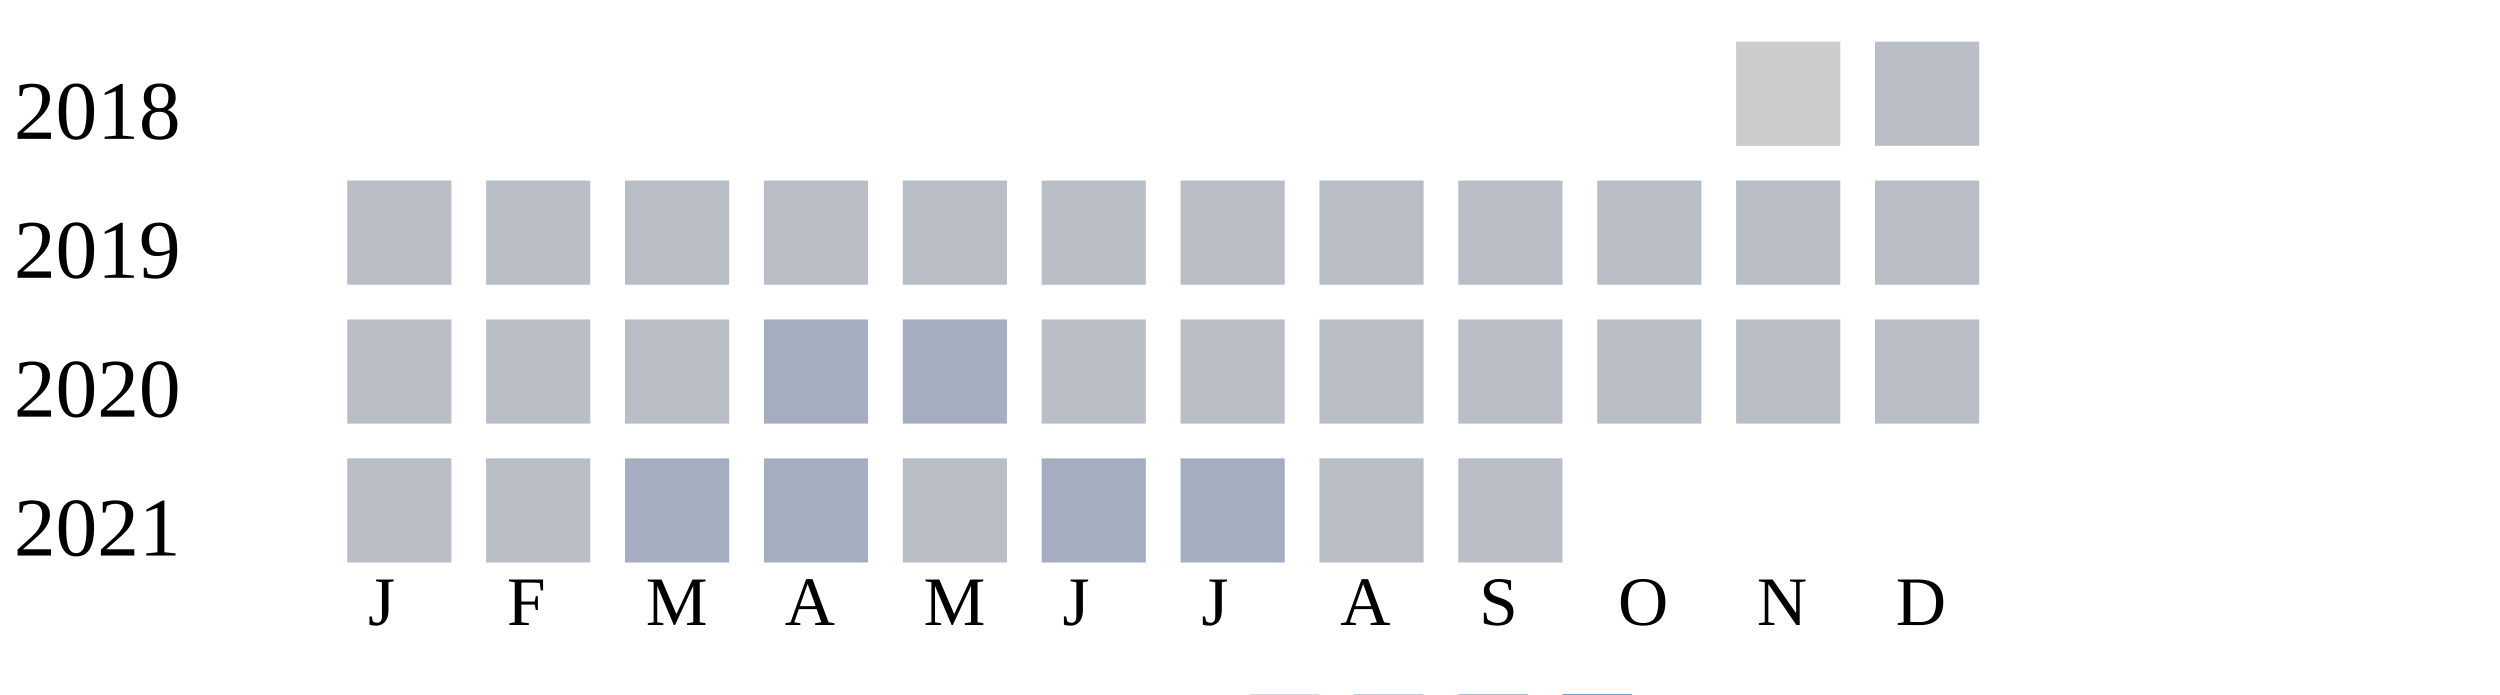
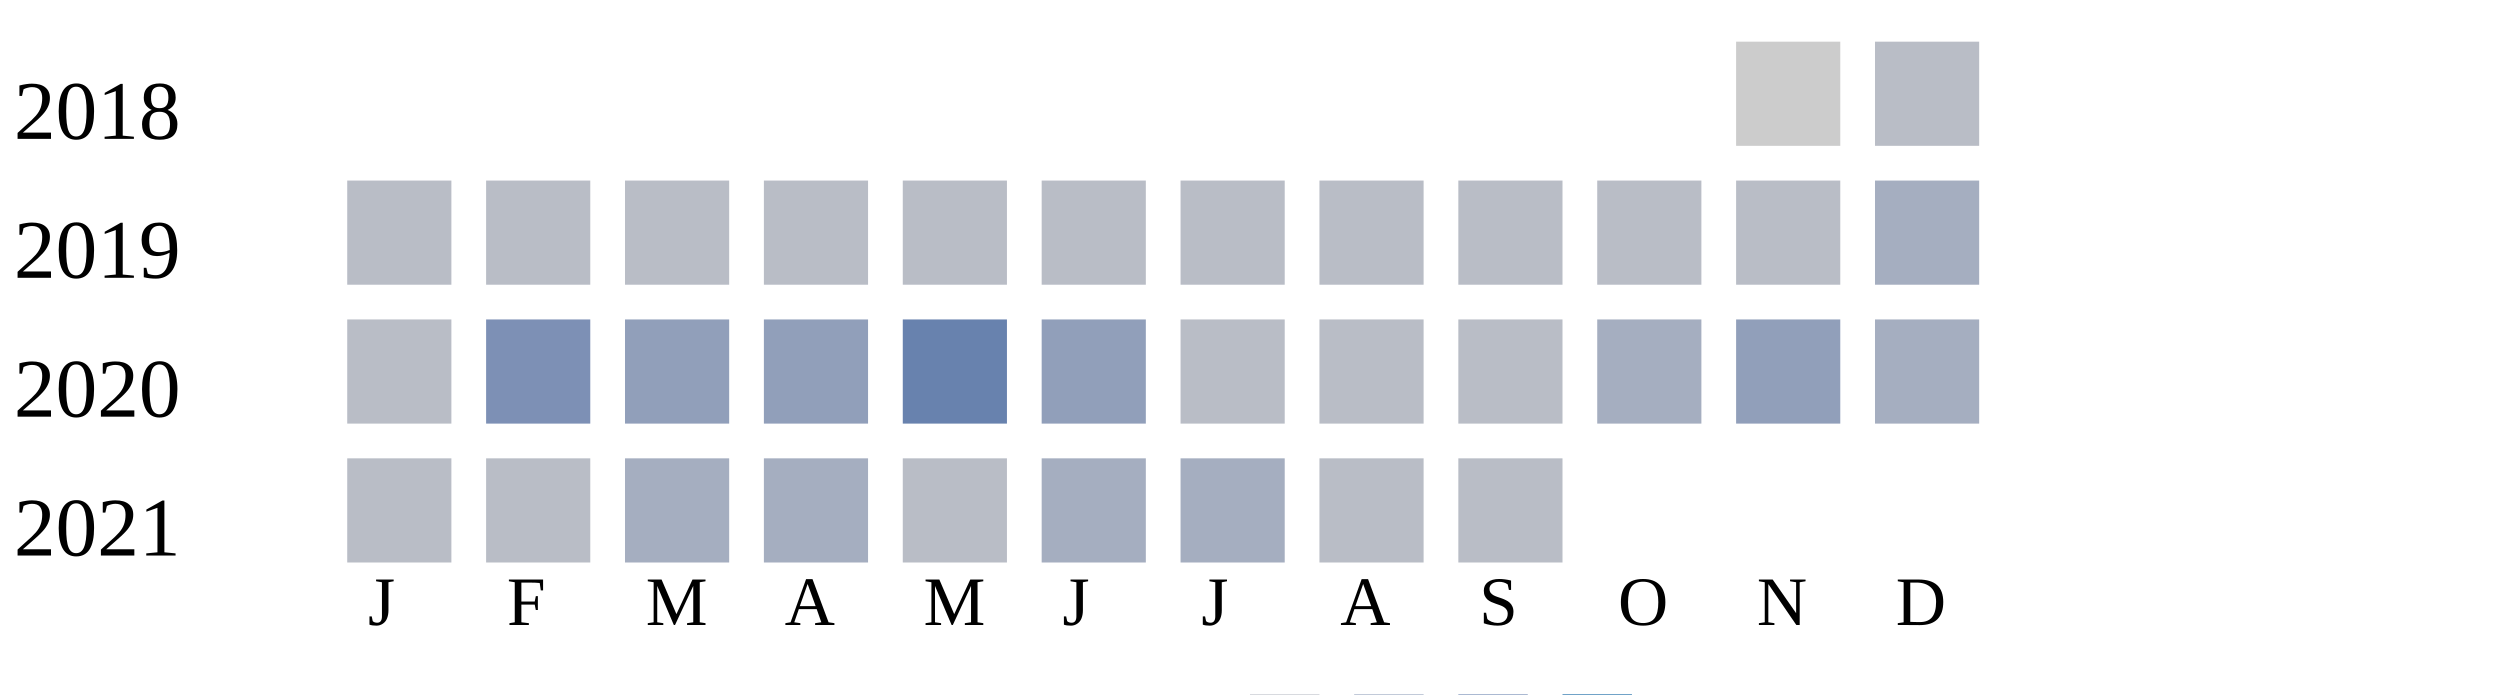
<svg xmlns="http://www.w3.org/2000/svg" width="360" height="100">
  <g transform="translate(0 0)">
    <text x="2" y="20">2018</text>
    <rect x="250" y="6" width="15" height="15" fill="#cccccc" />
    <rect x="270" y="6" width="15" height="15" fill="#b9bdc6" />
  </g>
  <g transform="translate(0 20)">
    <text x="2" y="20">2019</text>
    <rect x="50" y="6" width="15" height="15" fill="#b9bdc6" />
    <rect x="70" y="6" width="15" height="15" fill="#b9bdc6" />
    <rect x="90" y="6" width="15" height="15" fill="#b9bdc6" />
    <rect x="110" y="6" width="15" height="15" fill="#b9bdc6" />
    <rect x="130" y="6" width="15" height="15" fill="#b9bdc6" />
    <rect x="150" y="6" width="15" height="15" fill="#b9bdc6" />
    <rect x="170" y="6" width="15" height="15" fill="#b9bdc6" />
    <rect x="190" y="6" width="15" height="15" fill="#b9bdc6" />
    <rect x="210" y="6" width="15" height="15" fill="#b9bdc6" />
    <rect x="230" y="6" width="15" height="15" fill="#b9bdc6" />
    <rect x="250" y="6" width="15" height="15" fill="#b9bdc6" />
-     <rect x="270" y="6" width="15" height="15" fill="#b9bdc6" />
+     <rect x="270" y="6" width="15" height="15" fill="#a5aec0" />
  </g>
  <g transform="translate(0 40)">
    <text x="2" y="20">2020</text>
    <rect x="50" y="6" width="15" height="15" fill="#b9bdc6" />
-     <rect x="70" y="6" width="15" height="15" fill="#b9bdc6" />
-     <rect x="90" y="6" width="15" height="15" fill="#b9bdc6" />
-     <rect x="110" y="6" width="15" height="15" fill="#a5aec0" />
-     <rect x="130" y="6" width="15" height="15" fill="#a5aec0" />
-     <rect x="150" y="6" width="15" height="15" fill="#b9bdc6" />
+     <rect x="70" y="6" width="15" height="15" fill="#7d90b5" />
+     <rect x="90" y="6" width="15" height="15" fill="#919fba" />
+     <rect x="110" y="6" width="15" height="15" fill="#919fba" />
+     <rect x="130" y="6" width="15" height="15" fill="#6882ae" />
+     <rect x="150" y="6" width="15" height="15" fill="#919fba" />
    <rect x="170" y="6" width="15" height="15" fill="#b9bdc6" />
    <rect x="190" y="6" width="15" height="15" fill="#b9bdc6" />
    <rect x="210" y="6" width="15" height="15" fill="#b9bdc6" />
-     <rect x="230" y="6" width="15" height="15" fill="#b9bdc6" />
-     <rect x="250" y="6" width="15" height="15" fill="#b9bdc6" />
-     <rect x="270" y="6" width="15" height="15" fill="#b9bdc6" />
+     <rect x="230" y="6" width="15" height="15" fill="#a5aec0" />
+     <rect x="250" y="6" width="15" height="15" fill="#919fba" />
+     <rect x="270" y="6" width="15" height="15" fill="#a5aec0" />
  </g>
  <g transform="translate(0 60)">
    <text x="2" y="20">2021</text>
    <rect x="50" y="6" width="15" height="15" fill="#b9bdc6" />
    <rect x="70" y="6" width="15" height="15" fill="#b9bdc6" />
    <rect x="90" y="6" width="15" height="15" fill="#a5aec0" />
    <rect x="110" y="6" width="15" height="15" fill="#a5aec0" />
    <rect x="130" y="6" width="15" height="15" fill="#b9bdc6" />
    <rect x="150" y="6" width="15" height="15" fill="#a5aec0" />
    <rect x="170" y="6" width="15" height="15" fill="#a5aec0" />
    <rect x="190" y="6" width="15" height="15" fill="#b9bdc6" />
    <rect x="210" y="6" width="15" height="15" fill="#b9bdc6" />
  </g>
  <text style="font-size: 10px; text-align: center" x="53" y="90">J</text>
  <text style="font-size: 10px; text-align: center" x="73" y="90">F</text>
  <text style="font-size: 10px; text-align: center" x="93" y="90">M</text>
  <text style="font-size: 10px; text-align: center" x="113" y="90">A</text>
  <text style="font-size: 10px; text-align: center" x="133" y="90">M</text>
  <text style="font-size: 10px; text-align: center" x="153" y="90">J</text>
  <text style="font-size: 10px; text-align: center" x="173" y="90">J</text>
  <text style="font-size: 10px; text-align: center" x="193" y="90">A</text>
  <text style="font-size: 10px; text-align: center" x="213" y="90">S</text>
  <text style="font-size: 10px; text-align: center" x="233" y="90">O</text>
  <text style="font-size: 10px; text-align: center" x="253" y="90">N</text>
  <text style="font-size: 10px; text-align: center" x="273" y="90">D</text>
  <text style="font-size: 10px;" x="155" y="109">Less</text>
  <rect fill="#b9bdc6" width="10" height="10" x="180" y="100" />
  <rect fill="#919fba" width="10" height="10" x="195" y="100" />
  <rect fill="#6882ae" width="10" height="10" x="210" y="100" />
  <rect fill="#005a9c" width="10" height="10" x="225" y="100" />
  <text x="240" y="109" style="font-size: 10px;">More</text>
</svg>
